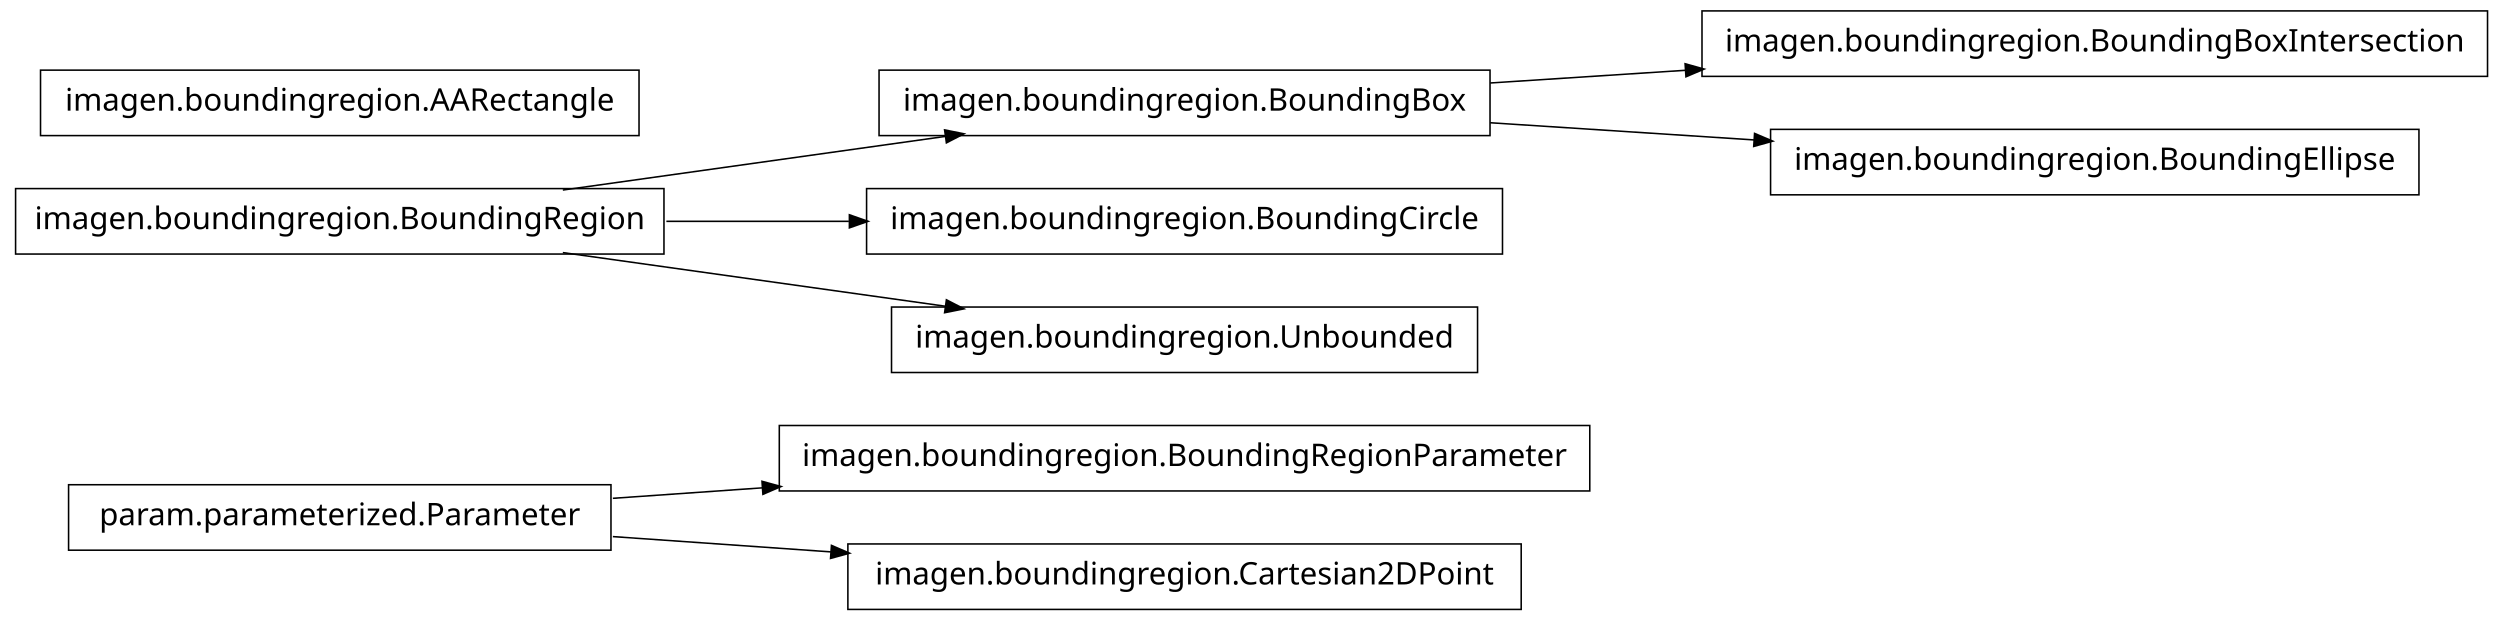
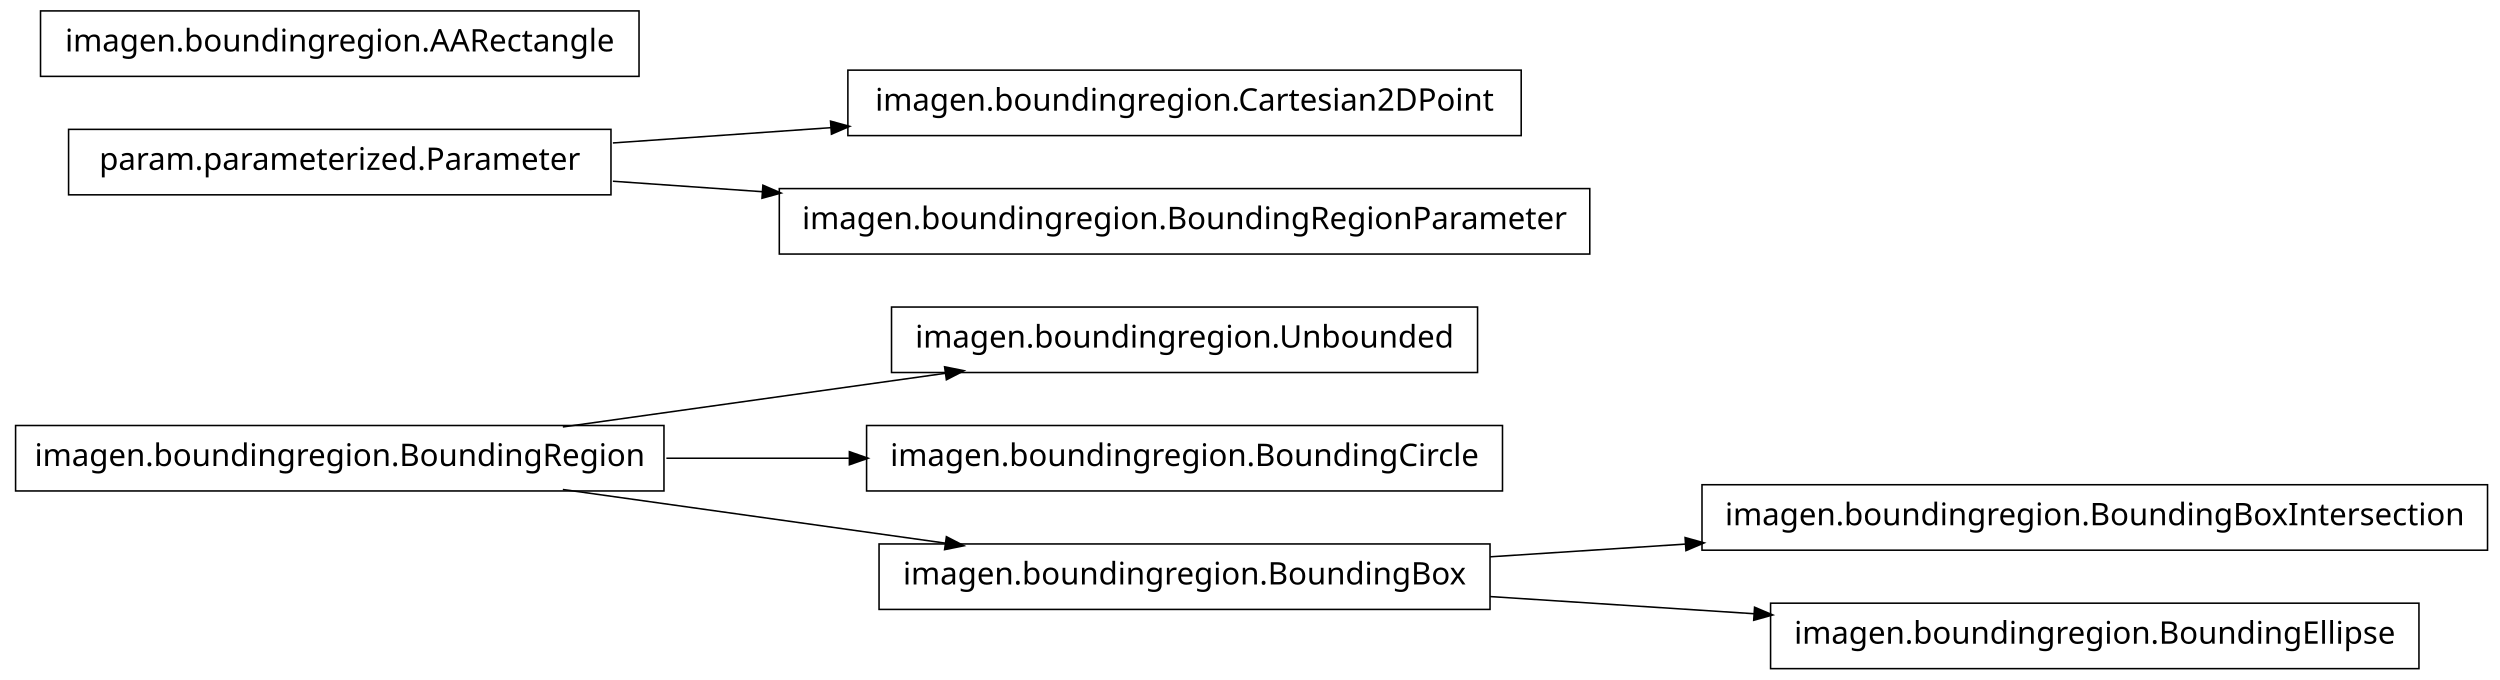
- <svg xmlns="http://www.w3.org/2000/svg" width="802pt" height="199pt" viewBox="0.00 0.00 802.00 199.00">
-   <g id="graph1" class="graph" transform="scale(1 1) rotate(0) translate(4 195)">
-     <polygon fill="white" stroke="white" points="-4,5 -4,-195 799,-195 799,5 -4,5" />
+ <svg xmlns="http://www.w3.org/2000/svg" width="802pt" height="218pt" viewBox="0.00 0.00 802.00 218.00">
+   <g id="graph1" class="graph" transform="scale(1 1) rotate(0) translate(4 214)">
+     <polygon fill="white" stroke="white" points="-4,5 -4,-214 799,-214 799,5 -4,5" />
    <g id="node1" class="node">
-       <polygon fill="none" stroke="black" stroke-width="0.5" points="506,-58.5 246,-58.5 246,-37.5 506,-37.5 506,-58.5" />
-       <text text-anchor="middle" x="376" y="-45.5" font-family="Vera" font-size="10.00">imagen.boundingregion.BoundingRegionParameter</text>
+       <polygon fill="none" stroke="black" stroke-width="0.5" points="209,-77.5 1,-77.5 1,-56.5 209,-56.5 209,-77.5" />
+       <text text-anchor="middle" x="105" y="-64.5" font-family="Vera" font-size="10.00">imagen.boundingregion.BoundingRegion</text>
+     </g>
+     <g id="node5" class="node">
+       <polygon fill="none" stroke="black" stroke-width="0.5" points="470,-115.5 282,-115.5 282,-94.5 470,-94.5 470,-115.5" />
+       <text text-anchor="middle" x="376" y="-102.5" font-family="Vera" font-size="10.00">imagen.boundingregion.Unbounded</text>
+     </g>
+     <g id="edge4" class="edge">
+       <path fill="none" stroke="black" stroke-width="0.5" d="M176.557,-77.034C214.376,-82.337 260.819,-88.849 299.369,-94.255" />
+       <polygon fill="black" stroke="black" points="299.318,-96.015 304.513,-94.976 299.804,-92.549 299.318,-96.015" />
+     </g>
+     <g id="node7" class="node">
+       <polygon fill="none" stroke="black" stroke-width="0.5" points="478,-77.5 274,-77.5 274,-56.5 478,-56.5 478,-77.5" />
+       <text text-anchor="middle" x="376" y="-64.5" font-family="Vera" font-size="10.00">imagen.boundingregion.BoundingCircle</text>
+     </g>
+     <g id="edge6" class="edge">
+       <path fill="none" stroke="black" stroke-width="0.5" d="M209.776,-67C228.972,-67 249.037,-67 268.316,-67" />
+       <polygon fill="black" stroke="black" points="268.732,-68.75 273.732,-67 268.732,-65.25 268.732,-68.75" />
+     </g>
+     <g id="node11" class="node">
+       <polygon fill="none" stroke="black" stroke-width="0.5" points="474,-39.5 278,-39.5 278,-18.5 474,-18.5 474,-39.5" />
+       <text text-anchor="middle" x="376" y="-26.5" font-family="Vera" font-size="10.00">imagen.boundingregion.BoundingBox</text>
+     </g>
+     <g id="edge10" class="edge">
+       <path fill="none" stroke="black" stroke-width="0.5" d="M176.557,-56.966C214.376,-51.663 260.819,-45.151 299.369,-39.745" />
+       <polygon fill="black" stroke="black" points="299.804,-41.452 304.513,-39.024 299.318,-37.985 299.804,-41.452" />
    </g>
    <g id="node2" class="node">
-       <polygon fill="none" stroke="black" stroke-width="0.5" points="192,-39.5 18,-39.5 18,-18.5 192,-18.5 192,-39.5" />
-       <text text-anchor="middle" x="105" y="-26.5" font-family="Vera" font-size="10.00">param.parameterized.Parameter</text>
+       <polygon fill="none" stroke="black" stroke-width="0.5" points="484,-191.5 268,-191.5 268,-170.5 484,-170.5 484,-191.5" />
+       <text text-anchor="middle" x="376" y="-178.5" font-family="Vera" font-size="10.00">imagen.boundingregion.Cartesian2DPoint</text>
+     </g>
+     <g id="node3" class="node">
+       <polygon fill="none" stroke="black" stroke-width="0.5" points="192,-172.5 18,-172.5 18,-151.5 192,-151.5 192,-172.5" />
+       <text text-anchor="middle" x="105" y="-159.5" font-family="Vera" font-size="10.00">param.parameterized.Parameter</text>
    </g>
    <g id="edge2" class="edge">
-       <path fill="none" stroke="black" stroke-width="0.5" d="M192.612,-35.142C208.028,-36.223 224.392,-37.371 240.752,-38.518" />
-       <polygon fill="black" stroke="black" points="240.718,-40.27 245.828,-38.874 240.963,-36.778 240.718,-40.27" />
+       <path fill="none" stroke="black" stroke-width="0.5" d="M192.612,-168.143C214.989,-169.711 239.367,-171.421 262.826,-173.065" />
+       <polygon fill="black" stroke="black" points="262.707,-174.811 267.817,-173.415 262.952,-171.32 262.707,-174.811" />
    </g>
-     <g id="node12" class="node">
-       <polygon fill="none" stroke="black" stroke-width="0.5" points="484,-20.5 268,-20.5 268,0.5 484,0.5 484,-20.5" />
-       <text text-anchor="middle" x="376" y="-7.5" font-family="Vera" font-size="10.00">imagen.boundingregion.Cartesian2DPoint</text>
-     </g>
-     <g id="edge10" class="edge">
-       <path fill="none" stroke="black" stroke-width="0.5" d="M192.612,-22.858C214.989,-21.289 239.367,-19.579 262.826,-17.935" />
-       <polygon fill="black" stroke="black" points="262.952,-19.68 267.817,-17.585 262.707,-16.189 262.952,-19.68" />
-     </g>
-     <g id="node4" class="node">
-       <polygon fill="none" stroke="black" stroke-width="0.5" points="794,-191.5 542,-191.5 542,-170.5 794,-170.5 794,-191.5" />
-       <text text-anchor="middle" x="668" y="-178.5" font-family="Vera" font-size="10.00">imagen.boundingregion.BoundingBoxIntersection</text>
-     </g>
-     <g id="node5" class="node">
-       <polygon fill="none" stroke="black" stroke-width="0.5" points="474,-172.5 278,-172.5 278,-151.5 474,-151.5 474,-172.5" />
-       <text text-anchor="middle" x="376" y="-159.5" font-family="Vera" font-size="10.00">imagen.boundingregion.BoundingBox</text>
-     </g>
-     <g id="edge4" class="edge">
-       <path fill="none" stroke="black" stroke-width="0.5" d="M474.044,-168.38C494.214,-169.692 515.758,-171.094 536.882,-172.468" />
-       <polygon fill="black" stroke="black" points="536.85,-174.22 541.953,-172.798 537.078,-170.727 536.85,-174.22" />
-     </g>
-     <g id="node10" class="node">
-       <polygon fill="none" stroke="black" stroke-width="0.5" points="772,-153.5 564,-153.5 564,-132.5 772,-132.5 772,-153.5" />
-       <text text-anchor="middle" x="668" y="-140.5" font-family="Vera" font-size="10.00">imagen.boundingregion.BoundingEllipse</text>
+     <g id="node9" class="node">
+       <polygon fill="none" stroke="black" stroke-width="0.5" points="506,-153.5 246,-153.5 246,-132.5 506,-132.5 506,-153.5" />
+       <text text-anchor="middle" x="376" y="-140.5" font-family="Vera" font-size="10.00">imagen.boundingregion.BoundingRegionParameter</text>
    </g>
    <g id="edge8" class="edge">
-       <path fill="none" stroke="black" stroke-width="0.5" d="M474.044,-155.62C501.262,-153.849 530.98,-151.916 558.793,-150.106" />
-       <polygon fill="black" stroke="black" points="559.088,-151.841 563.964,-149.769 558.86,-148.348 559.088,-151.841" />
-     </g>
-     <g id="node7" class="node">
-       <polygon fill="none" stroke="black" stroke-width="0.5" points="201,-172.5 9,-172.5 9,-151.5 201,-151.5 201,-172.5" />
-       <text text-anchor="middle" x="105" y="-159.5" font-family="Vera" font-size="10.00">imagen.boundingregion.AARectangle</text>
-     </g>
-     <g id="node8" class="node">
-       <polygon fill="none" stroke="black" stroke-width="0.5" points="209,-134.5 1,-134.5 1,-113.5 209,-113.5 209,-134.5" />
-       <text text-anchor="middle" x="105" y="-121.5" font-family="Vera" font-size="10.00">imagen.boundingregion.BoundingRegion</text>
-     </g>
-     <g id="edge6" class="edge">
-       <path fill="none" stroke="black" stroke-width="0.5" d="M176.557,-134.034C214.376,-139.337 260.819,-145.849 299.369,-151.255" />
-       <polygon fill="black" stroke="black" points="299.318,-153.015 304.513,-151.976 299.804,-149.549 299.318,-153.015" />
+       <path fill="none" stroke="black" stroke-width="0.5" d="M192.612,-155.857C208.028,-154.777 224.392,-153.629 240.752,-152.482" />
+       <polygon fill="black" stroke="black" points="240.963,-154.222 245.828,-152.126 240.718,-150.73 240.963,-154.222" />
    </g>
    <g id="node14" class="node">
-       <polygon fill="none" stroke="black" stroke-width="0.5" points="478,-134.5 274,-134.5 274,-113.5 478,-113.5 478,-134.5" />
-       <text text-anchor="middle" x="376" y="-121.5" font-family="Vera" font-size="10.00">imagen.boundingregion.BoundingCircle</text>
+       <polygon fill="none" stroke="black" stroke-width="0.5" points="794,-58.5 542,-58.5 542,-37.5 794,-37.5 794,-58.5" />
+       <text text-anchor="middle" x="668" y="-45.5" font-family="Vera" font-size="10.00">imagen.boundingregion.BoundingBoxIntersection</text>
    </g>
    <g id="edge12" class="edge">
-       <path fill="none" stroke="black" stroke-width="0.5" d="M209.776,-124C228.972,-124 249.037,-124 268.316,-124" />
-       <polygon fill="black" stroke="black" points="268.732,-125.75 273.732,-124 268.732,-122.25 268.732,-125.75" />
+       <path fill="none" stroke="black" stroke-width="0.5" d="M474.044,-35.38C494.214,-36.692 515.758,-38.094 536.882,-39.468" />
+       <polygon fill="black" stroke="black" points="536.85,-41.22 541.953,-39.798 537.078,-37.727 536.85,-41.22" />
    </g>
    <g id="node16" class="node">
-       <polygon fill="none" stroke="black" stroke-width="0.5" points="470,-96.5 282,-96.5 282,-75.5 470,-75.5 470,-96.5" />
-       <text text-anchor="middle" x="376" y="-83.5" font-family="Vera" font-size="10.00">imagen.boundingregion.Unbounded</text>
+       <polygon fill="none" stroke="black" stroke-width="0.5" points="772,-20.5 564,-20.5 564,0.5 772,0.5 772,-20.5" />
+       <text text-anchor="middle" x="668" y="-7.5" font-family="Vera" font-size="10.00">imagen.boundingregion.BoundingEllipse</text>
    </g>
    <g id="edge14" class="edge">
-       <path fill="none" stroke="black" stroke-width="0.5" d="M176.557,-113.966C214.376,-108.663 260.819,-102.151 299.369,-96.745" />
-       <polygon fill="black" stroke="black" points="299.804,-98.451 304.513,-96.024 299.318,-94.985 299.804,-98.451" />
+       <path fill="none" stroke="black" stroke-width="0.5" d="M474.044,-22.62C501.262,-20.849 530.98,-18.916 558.793,-17.106" />
+       <polygon fill="black" stroke="black" points="559.088,-18.841 563.964,-16.77 558.86,-15.348 559.088,-18.841" />
+     </g>
+     <g id="node13" class="node">
+       <polygon fill="none" stroke="black" stroke-width="0.5" points="201,-210.5 9,-210.5 9,-189.5 201,-189.5 201,-210.5" />
+       <text text-anchor="middle" x="105" y="-197.5" font-family="Vera" font-size="10.00">imagen.boundingregion.AARectangle</text>
    </g>
  </g>
</svg>
